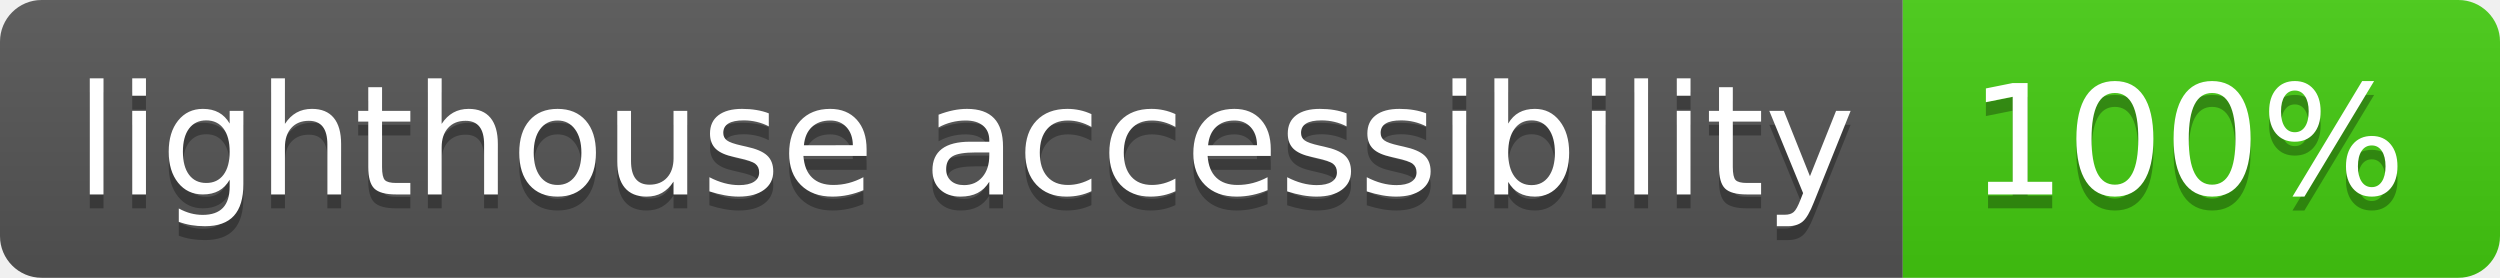
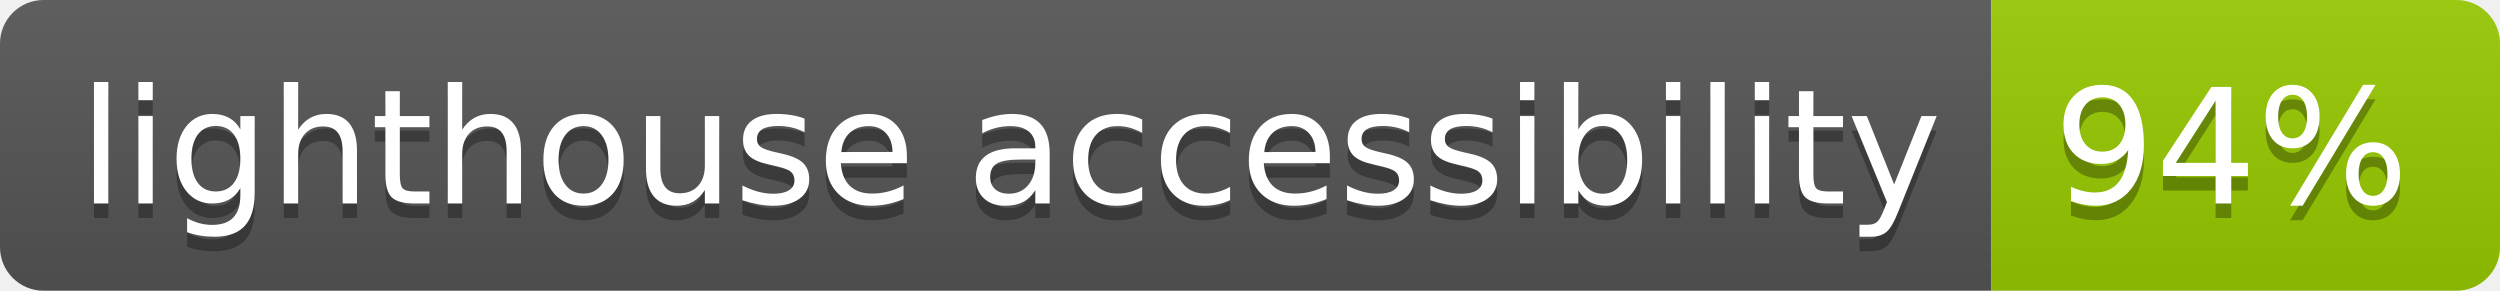
- <svg xmlns="http://www.w3.org/2000/svg" width="180" height="20" role="img" aria-label="lighthouse accessibility: 100%">
+ <svg xmlns="http://www.w3.org/2000/svg" width="172" height="20" role="img" aria-label="lighthouse accessibility: 94%">
  <linearGradient id="s" x2="0" y2="100%">
    <stop offset="0" stop-color="#bbb" stop-opacity=".1" />
    <stop offset="1" stop-opacity=".1" />
  </linearGradient>
  <clipPath id="r">
-     <rect width="180" height="20" rx="3" fill="#fff" />
+     <rect width="172" height="20" rx="3" fill="#fff" />
  </clipPath>
  <g clip-path="url(#r)">
    <rect width="137" height="20" fill="#555" />
-     <rect x="137" width="43" height="20" fill="#4c1" />
-     <rect width="180" height="20" fill="url(#s)" />
+     <rect x="137" width="35" height="20" fill="#97ca00" />
+     <rect width="172" height="20" fill="url(#s)" />
  </g>
  <g fill="#fff" text-anchor="middle" font-family="Verdana,Geneva,DejaVu Sans,sans-serif" text-rendering="geometricPrecision" font-size="110">
    <text aria-hidden="true" x="695" y="150" fill="#010101" fill-opacity=".3" transform="scale(.1)" textLength="1270">lighthouse accessibility</text>
    <text x="695" y="140" transform="scale(.1)" fill="#fff" textLength="1270">lighthouse accessibility</text>
-     <text aria-hidden="true" x="1575" y="150" fill="#010101" fill-opacity=".3" transform="scale(.1)" textLength="330">100%</text>
-     <text x="1575" y="140" transform="scale(.1)" fill="#fff" textLength="330">100%</text>
+     <text aria-hidden="true" x="1535" y="150" fill="#010101" fill-opacity=".3" transform="scale(.1)" textLength="250">94%</text>
+     <text x="1535" y="140" transform="scale(.1)" fill="#fff" textLength="250">94%</text>
  </g>
</svg>
